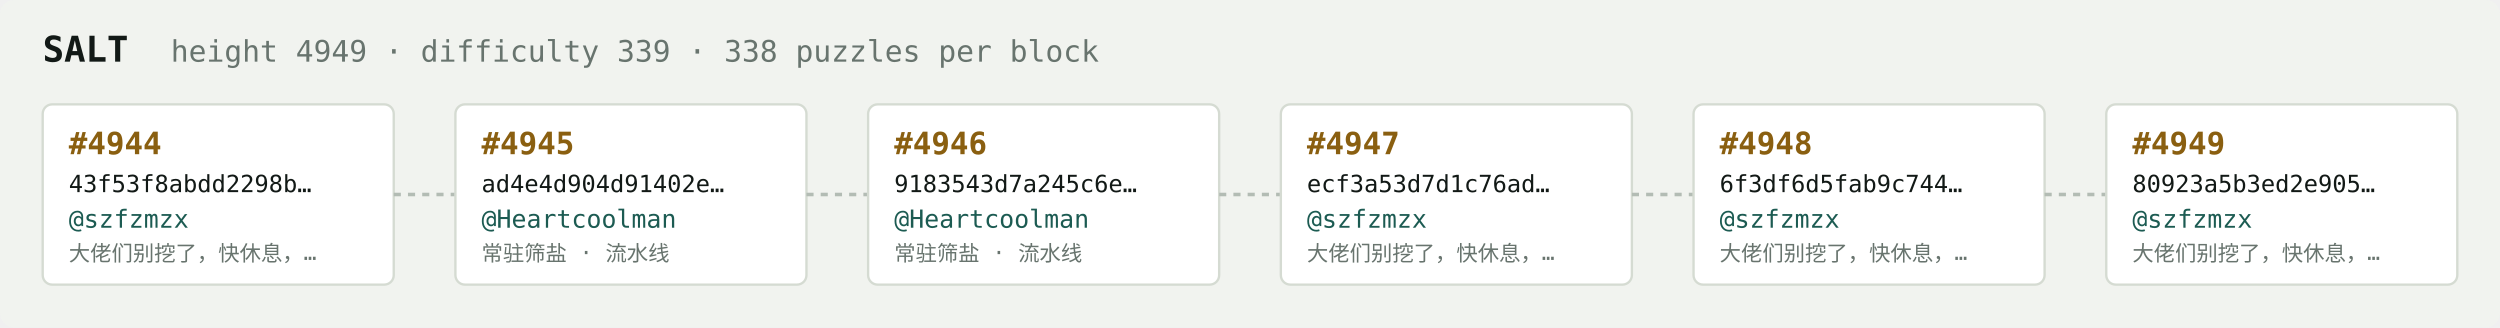
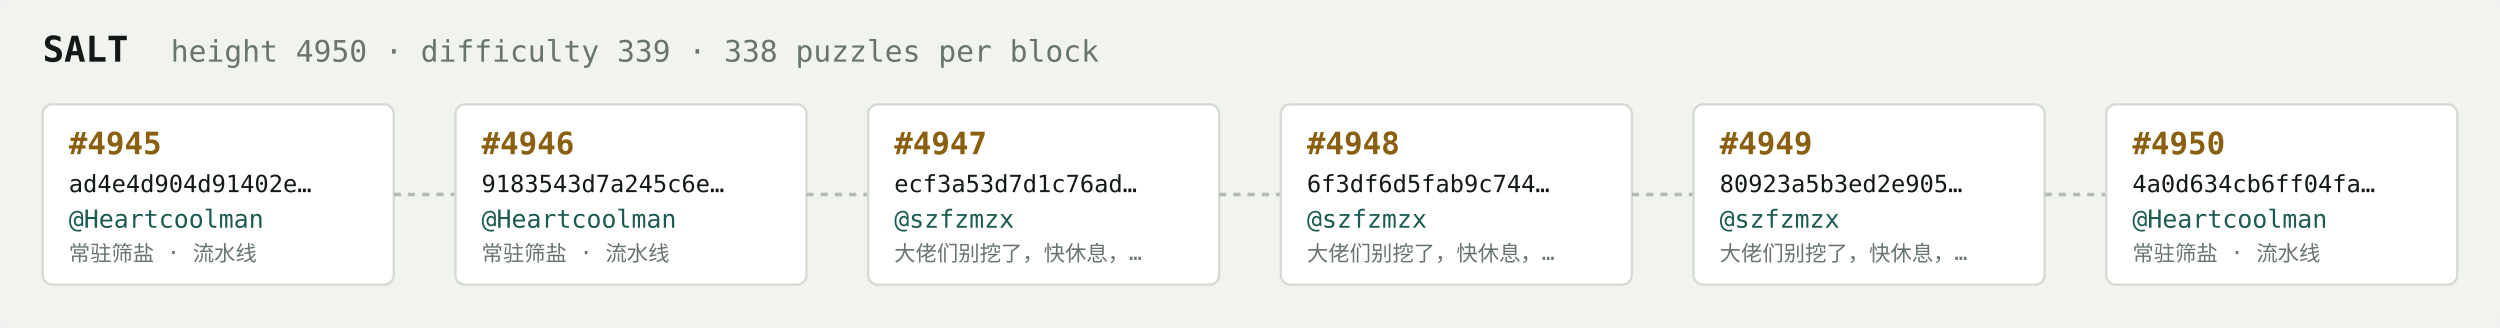
<svg xmlns="http://www.w3.org/2000/svg" width="1054" height="138" viewBox="0 0 1054 138" font-family="ui-monospace,SFMono-Regular,Menlo,monospace">
  <rect fill="#f1f3ef" width="1054" height="138" rx="6" />
  <text x="18" y="26" fill="#121916" font-size="15" font-weight="700">SALT</text>
-   <text x="72" y="26" fill="#68746e" font-size="12.5">height 4949 · difficulty 339 · 338 puzzles per block</text>
+   <text x="72" y="26" fill="#68746e" font-size="12.5">height 4950 · difficulty 339 · 338 puzzles per block</text>
  <rect x="18" y="44" width="148" height="76" rx="4" fill="#ffffff" stroke="#d5dbd2" stroke-width="1" />
-   <text x="29" y="65" fill="#8a5f10" font-size="13" font-weight="700">#4944</text>
-   <text x="29" y="81" fill="#121916" font-size="10">43f53f8abdd2298b…</text>
-   <text x="29" y="96" fill="#1c5b52" font-size="10.5">@szfzmzx</text>
-   <text x="29" y="110" fill="#68746e" font-size="9">大佬们别挖了，快休息，…</text>
+   <text x="29" y="65" fill="#8a5f10" font-size="13" font-weight="700">#4945</text>
+   <text x="29" y="81" fill="#121916" font-size="10">ad4e4d904d91402e…</text>
+   <text x="29" y="96" fill="#1c5b52" font-size="10.5">@Heartcoolman</text>
+   <text x="29" y="110" fill="#68746e" font-size="9">常驻筛盐 · 流水线</text>
  <line x1="166" y1="82.0" x2="192" y2="82.0" stroke="#b3bcb4" stroke-width="1.5" stroke-dasharray="3 3" />
  <rect x="192" y="44" width="148" height="76" rx="4" fill="#ffffff" stroke="#d5dbd2" stroke-width="1" />
-   <text x="203" y="65" fill="#8a5f10" font-size="13" font-weight="700">#4945</text>
-   <text x="203" y="81" fill="#121916" font-size="10">ad4e4d904d91402e…</text>
+   <text x="203" y="65" fill="#8a5f10" font-size="13" font-weight="700">#4946</text>
+   <text x="203" y="81" fill="#121916" font-size="10">9183543d7a245c6e…</text>
  <text x="203" y="96" fill="#1c5b52" font-size="10.5">@Heartcoolman</text>
  <text x="203" y="110" fill="#68746e" font-size="9">常驻筛盐 · 流水线</text>
  <line x1="340" y1="82.0" x2="366" y2="82.0" stroke="#b3bcb4" stroke-width="1.5" stroke-dasharray="3 3" />
  <rect x="366" y="44" width="148" height="76" rx="4" fill="#ffffff" stroke="#d5dbd2" stroke-width="1" />
-   <text x="377" y="65" fill="#8a5f10" font-size="13" font-weight="700">#4946</text>
-   <text x="377" y="81" fill="#121916" font-size="10">9183543d7a245c6e…</text>
-   <text x="377" y="96" fill="#1c5b52" font-size="10.5">@Heartcoolman</text>
-   <text x="377" y="110" fill="#68746e" font-size="9">常驻筛盐 · 流水线</text>
+   <text x="377" y="65" fill="#8a5f10" font-size="13" font-weight="700">#4947</text>
+   <text x="377" y="81" fill="#121916" font-size="10">ecf3a53d7d1c76ad…</text>
+   <text x="377" y="96" fill="#1c5b52" font-size="10.5">@szfzmzx</text>
+   <text x="377" y="110" fill="#68746e" font-size="9">大佬们别挖了，快休息，…</text>
  <line x1="514" y1="82.0" x2="540" y2="82.0" stroke="#b3bcb4" stroke-width="1.5" stroke-dasharray="3 3" />
  <rect x="540" y="44" width="148" height="76" rx="4" fill="#ffffff" stroke="#d5dbd2" stroke-width="1" />
-   <text x="551" y="65" fill="#8a5f10" font-size="13" font-weight="700">#4947</text>
-   <text x="551" y="81" fill="#121916" font-size="10">ecf3a53d7d1c76ad…</text>
+   <text x="551" y="65" fill="#8a5f10" font-size="13" font-weight="700">#4948</text>
+   <text x="551" y="81" fill="#121916" font-size="10">6f3df6d5fab9c744…</text>
  <text x="551" y="96" fill="#1c5b52" font-size="10.5">@szfzmzx</text>
  <text x="551" y="110" fill="#68746e" font-size="9">大佬们别挖了，快休息，…</text>
  <line x1="688" y1="82.0" x2="714" y2="82.0" stroke="#b3bcb4" stroke-width="1.5" stroke-dasharray="3 3" />
  <rect x="714" y="44" width="148" height="76" rx="4" fill="#ffffff" stroke="#d5dbd2" stroke-width="1" />
-   <text x="725" y="65" fill="#8a5f10" font-size="13" font-weight="700">#4948</text>
-   <text x="725" y="81" fill="#121916" font-size="10">6f3df6d5fab9c744…</text>
+   <text x="725" y="65" fill="#8a5f10" font-size="13" font-weight="700">#4949</text>
+   <text x="725" y="81" fill="#121916" font-size="10">80923a5b3ed2e905…</text>
  <text x="725" y="96" fill="#1c5b52" font-size="10.5">@szfzmzx</text>
  <text x="725" y="110" fill="#68746e" font-size="9">大佬们别挖了，快休息，…</text>
  <line x1="862" y1="82.0" x2="888" y2="82.0" stroke="#b3bcb4" stroke-width="1.5" stroke-dasharray="3 3" />
  <rect x="888" y="44" width="148" height="76" rx="4" fill="#ffffff" stroke="#d5dbd2" stroke-width="1" />
-   <text x="899" y="65" fill="#8a5f10" font-size="13" font-weight="700">#4949</text>
-   <text x="899" y="81" fill="#121916" font-size="10">80923a5b3ed2e905…</text>
-   <text x="899" y="96" fill="#1c5b52" font-size="10.5">@szfzmzx</text>
-   <text x="899" y="110" fill="#68746e" font-size="9">大佬们别挖了，快休息，…</text>
+   <text x="899" y="65" fill="#8a5f10" font-size="13" font-weight="700">#4950</text>
+   <text x="899" y="81" fill="#121916" font-size="10">4a0d634cb6ff04fa…</text>
+   <text x="899" y="96" fill="#1c5b52" font-size="10.5">@Heartcoolman</text>
+   <text x="899" y="110" fill="#68746e" font-size="9">常驻筛盐 · 流水线</text>
</svg>
